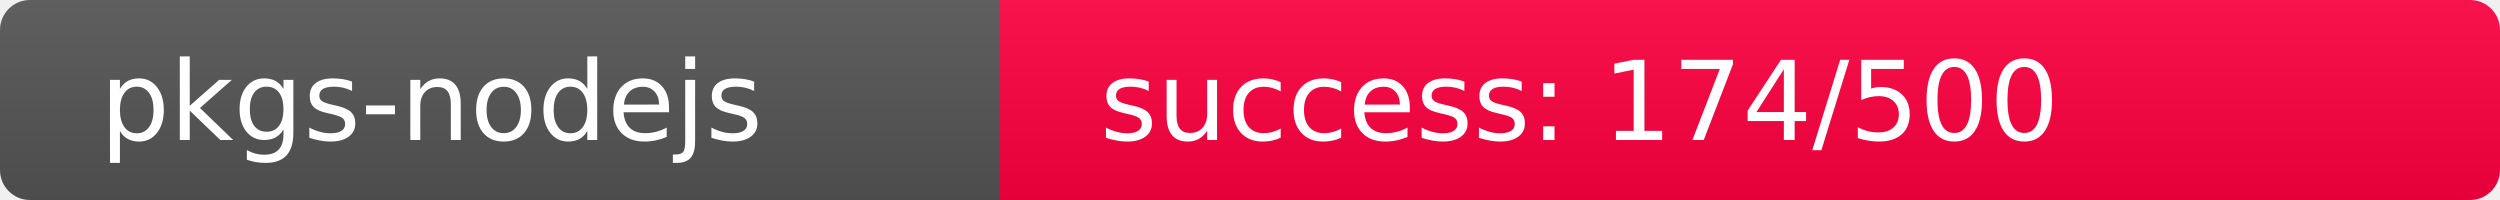
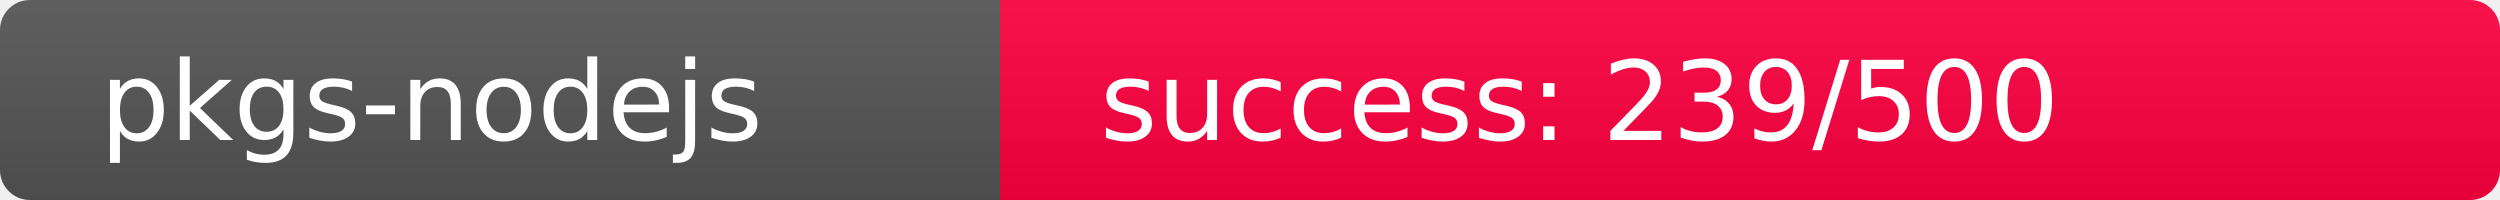
<svg xmlns="http://www.w3.org/2000/svg" width="250" height="20" role="img">
  <linearGradient id="s" x2="0" y2="100%">
    <stop offset="0" stop-color="#bbb" stop-opacity=".1" />
    <stop offset="1" stop-opacity=".1" />
  </linearGradient>
  <clipPath id="r">
    <rect width="250" height="20" rx="3" fill="#fff" />
  </clipPath>
  <g clip-path="url(#r)">
    <rect width="100" height="20" fill="#555" />
-     <rect x="100" width="150" height="20" fill="rgb(333,-77,64)" />
+     <rect x="100" width="150" height="20" fill="rgb(267,-11,64)" />
    <rect width="250" height="20" fill="url(#s)" />
  </g>
  <g fill="#fff" text-anchor="start" font-family="Verdana,Geneva,DejaVu Sans,sans-serif" text-rendering="geometricPrecision" font-size="110">
    <text x="100" y="140" transform="scale(.1)" fill="#fff">pkgs-nodejs</text>
-     <text x="1100" y="140" transform="scale(.1)" fill="#fff">success: 174/500</text>
+     <text x="1100" y="140" transform="scale(.1)" fill="#fff">success: 239/500</text>
  </g>
</svg>
